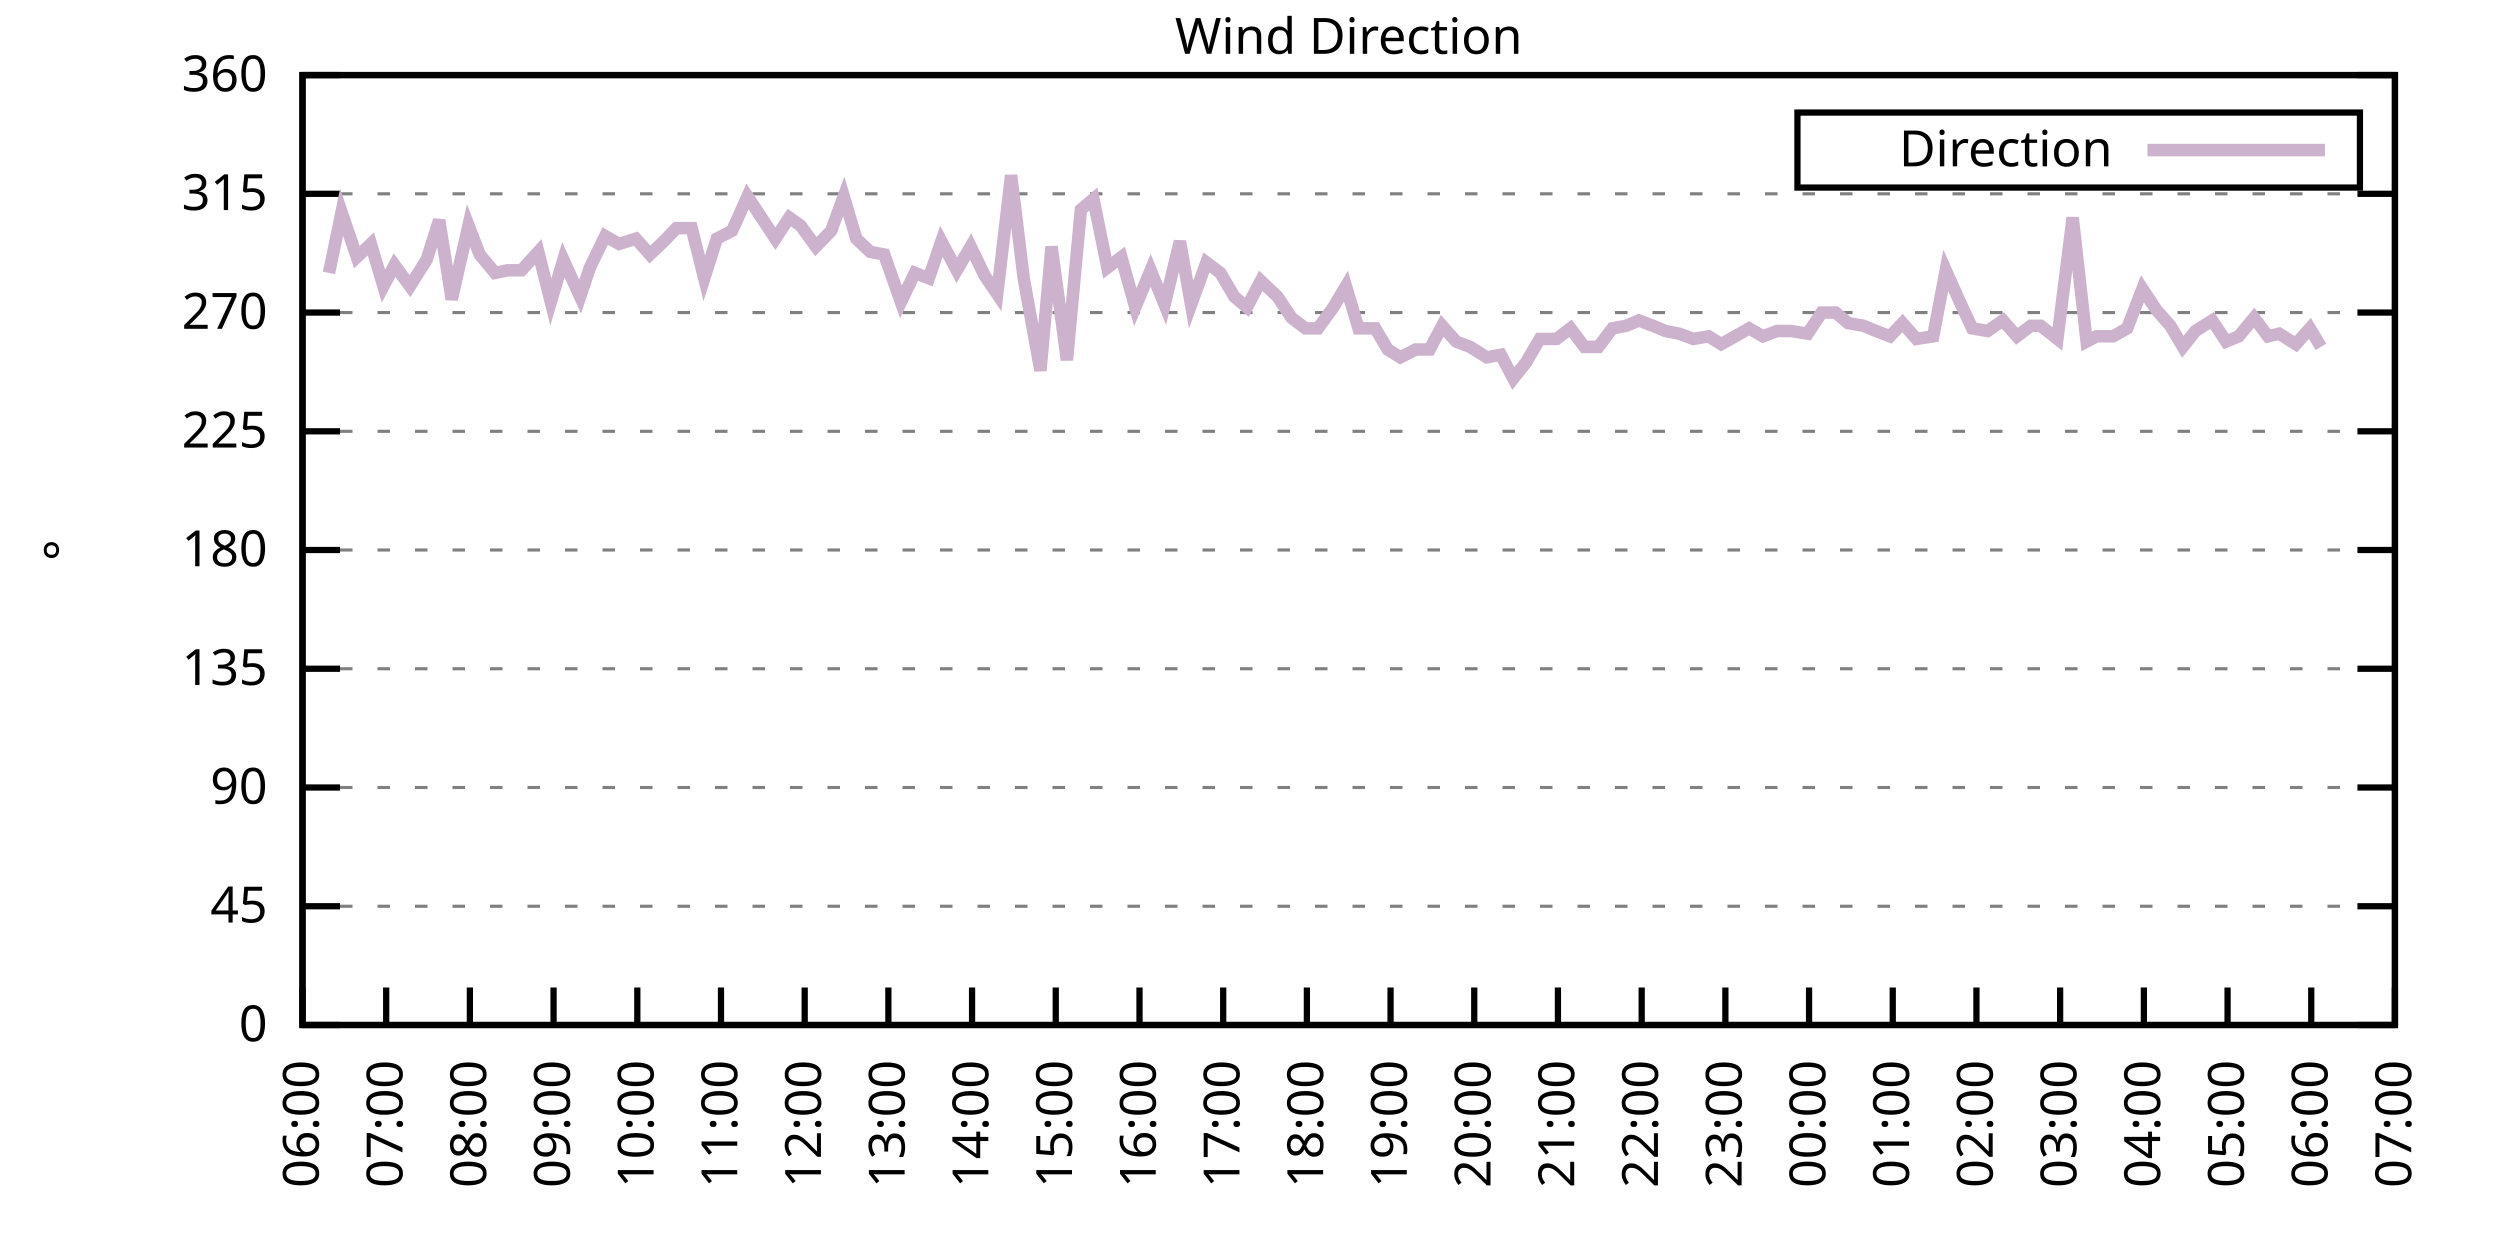
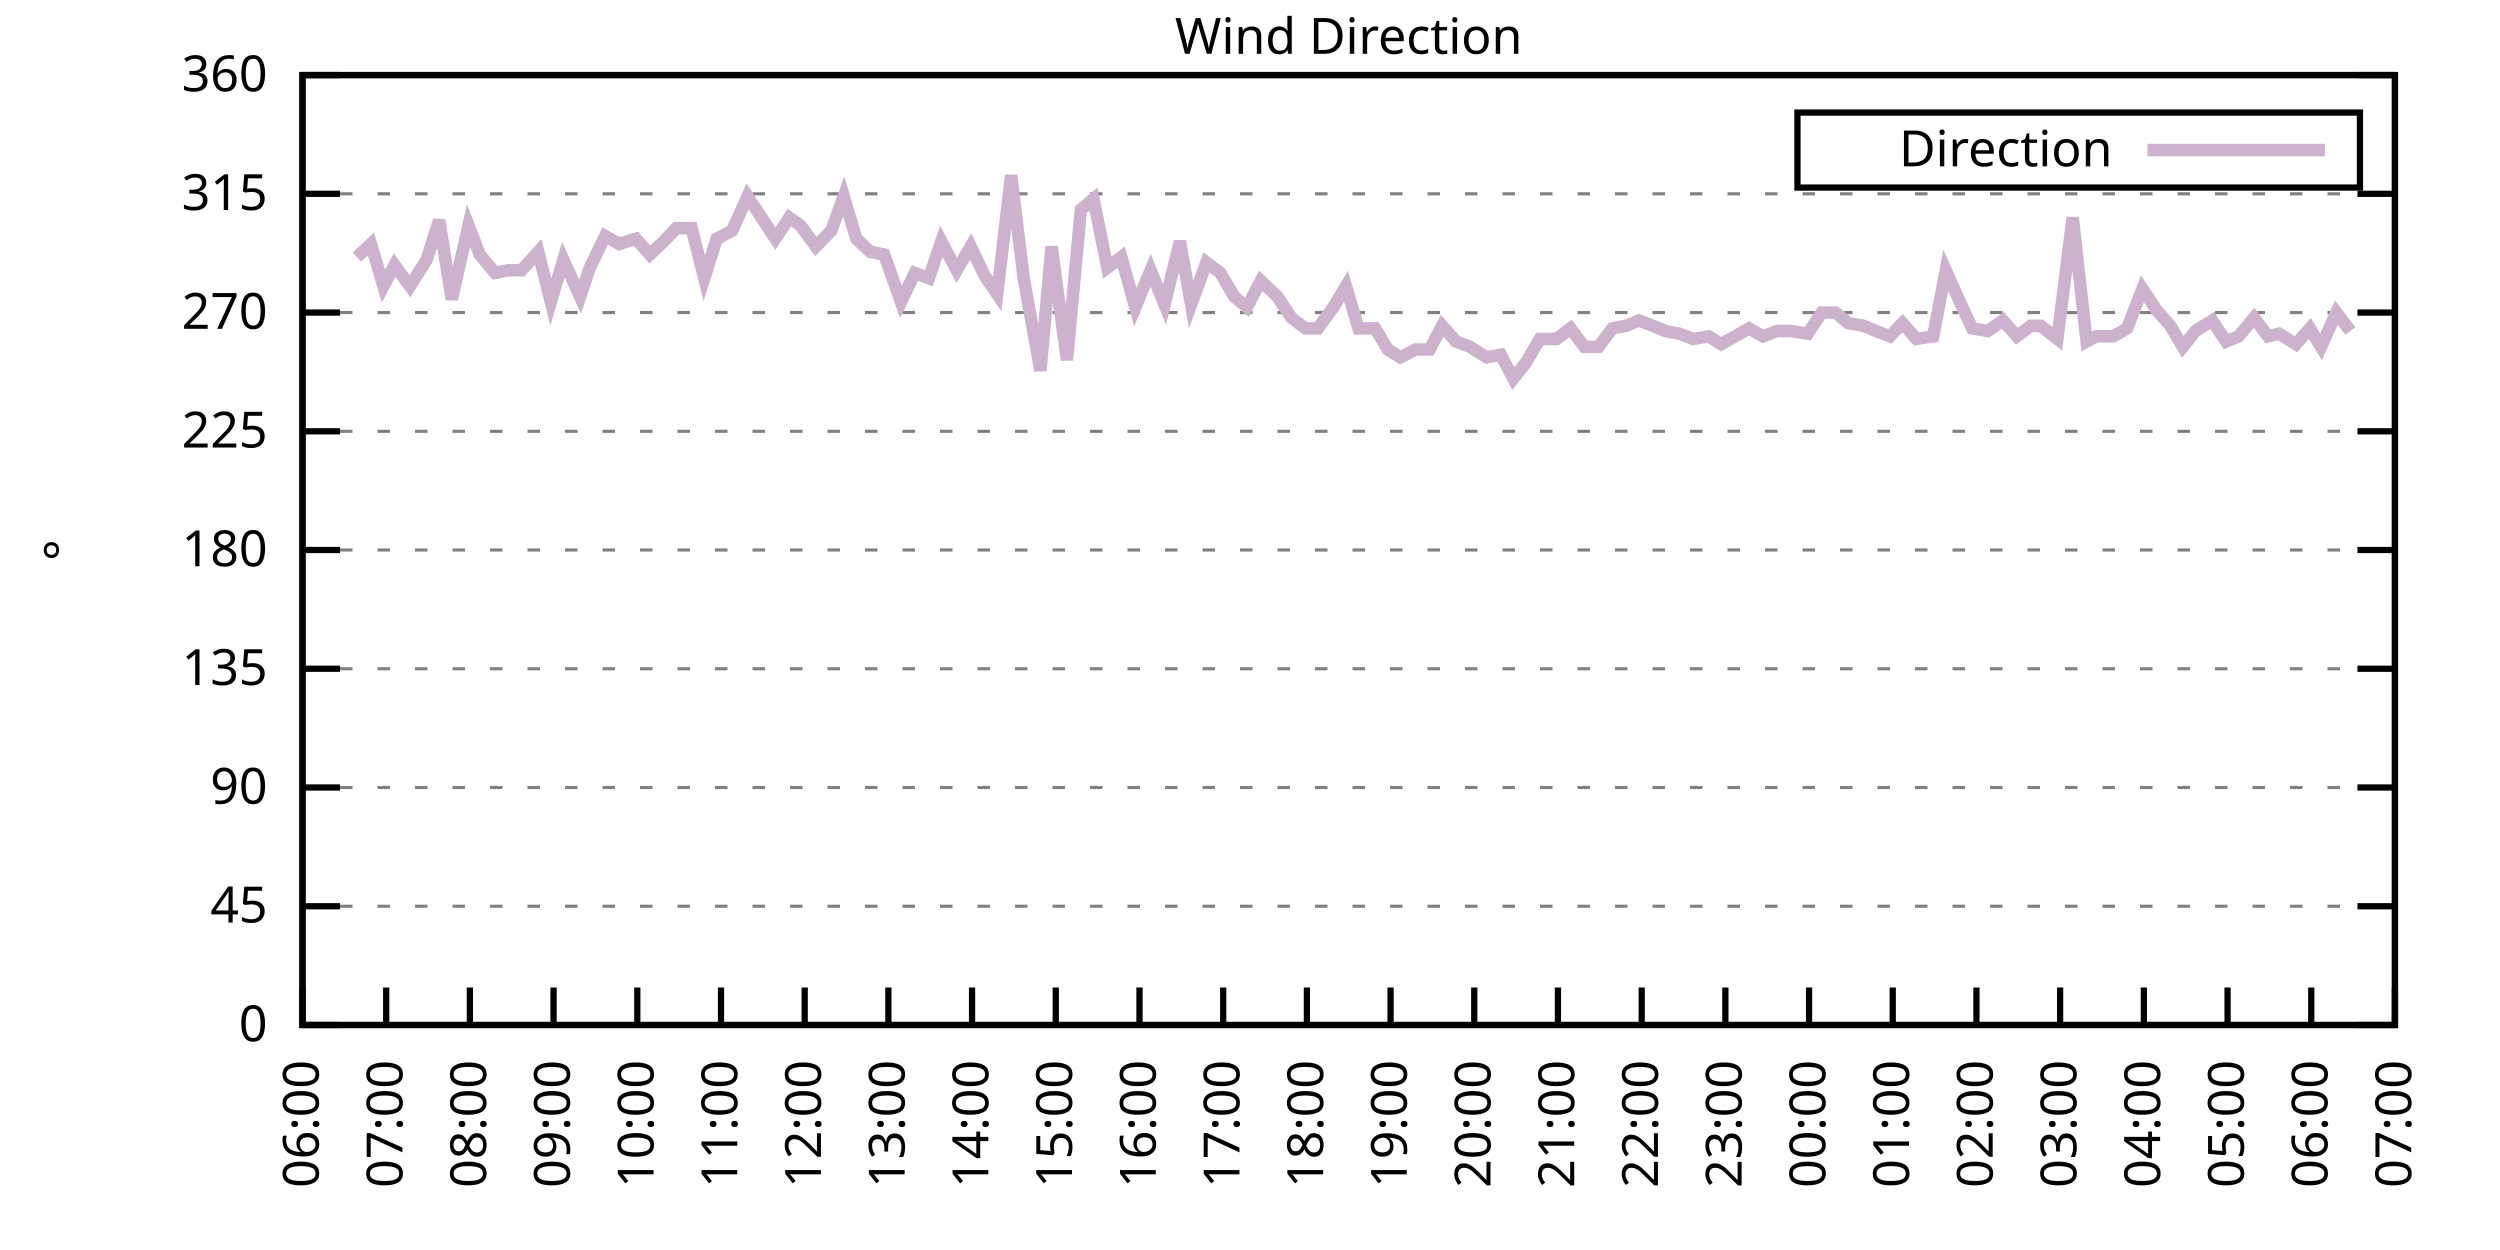
<svg xmlns="http://www.w3.org/2000/svg" xmlns:xlink="http://www.w3.org/1999/xlink" width="400" height="200" viewBox="0 0 400 200">
  <g id="gnuplot_canvas">
    <rect x="0" y="0" width="400" height="200" fill="none" />
    <defs>
      <circle id="gpDot" r="0.5" stroke-width="0.5" stroke="currentColor" />
      <path id="gpPt0" stroke-width="0.333" stroke="currentColor" d="M-1,0 h2 M0,-1 v2" />
      <path id="gpPt1" stroke-width="0.333" stroke="currentColor" d="M-1,-1 L1,1 M1,-1 L-1,1" />
      <path id="gpPt2" stroke-width="0.333" stroke="currentColor" d="M-1,0 L1,0 M0,-1 L0,1 M-1,-1 L1,1 M-1,1 L1,-1" />
      <rect id="gpPt3" stroke-width="0.333" stroke="currentColor" x="-1" y="-1" width="2" height="2" />
      <rect id="gpPt4" stroke-width="0.333" stroke="currentColor" fill="currentColor" x="-1" y="-1" width="2" height="2" />
      <circle id="gpPt5" stroke-width="0.333" stroke="currentColor" cx="0" cy="0" r="1" />
      <use xlink:href="#gpPt5" id="gpPt6" fill="currentColor" stroke="none" />
      <path id="gpPt7" stroke-width="0.333" stroke="currentColor" d="M0,-1.33 L-1.33,0.67 L1.33,0.67 z" />
      <use xlink:href="#gpPt7" id="gpPt8" fill="currentColor" stroke="none" />
      <use xlink:href="#gpPt7" id="gpPt9" stroke="currentColor" transform="rotate(180)" />
      <use xlink:href="#gpPt9" id="gpPt10" fill="currentColor" stroke="none" />
      <use xlink:href="#gpPt3" id="gpPt11" stroke="currentColor" transform="rotate(45)" />
      <use xlink:href="#gpPt11" id="gpPt12" fill="currentColor" stroke="none" />
      <path id="gpPt13" stroke-width="0.333" stroke="currentColor" d="M0,1.330 L1.265,0.411 L0.782,-1.067 L-0.782,-1.076 L-1.265,0.411 z" />
      <use xlink:href="#gpPt13" id="gpPt14" fill="currentColor" stroke="none" />
      <filter id="textbox" filterUnits="objectBoundingBox" x="0" y="0" height="1" width="1">
        <feFlood flood-color="white" flood-opacity="1" result="bgnd" />
        <feComposite in="SourceGraphic" in2="bgnd" operator="atop" />
      </filter>
      <filter id="greybox" filterUnits="objectBoundingBox" x="0" y="0" height="1" width="1">
        <feFlood flood-color="lightgrey" flood-opacity="1" result="grey" />
        <feComposite in="SourceGraphic" in2="grey" operator="atop" />
      </filter>
    </defs>
    <g fill="none" color="white" stroke="currentColor" stroke-width="1.00" stroke-linecap="butt" stroke-linejoin="miter">
</g>
    <g fill="none" color="black" stroke="currentColor" stroke-width="1.00" stroke-linecap="butt" stroke-linejoin="miter">
      <g stroke="none" shape-rendering="crispEdges">
        <polygon fill="rgb(255, 255, 255)" points="48.40,164.00 383.18,164.00 383.18,12.02 48.40,12.02 " />
      </g>
    </g>
    <g fill="none" color="black" stroke="currentColor" stroke-width="1.00" stroke-linecap="butt" stroke-linejoin="miter">
</g>
    <g fill="none" color="black" stroke="black" stroke-width="0.50" stroke-linecap="butt" stroke-linejoin="miter">
</g>
    <g fill="none" color="gray" stroke="currentColor" stroke-width="0.50" stroke-linecap="butt" stroke-linejoin="miter">
      <path stroke="gray" stroke-dasharray="2,4" class="gridline" d="M48.40,164.00 L383.19,164.00  " />
    </g>
    <g fill="none" color="gray" stroke="gray" stroke-width="1.00" stroke-linecap="butt" stroke-linejoin="miter">
</g>
    <g fill="none" color="black" stroke="currentColor" stroke-width="1.00" stroke-linecap="butt" stroke-linejoin="miter">
      <path stroke="black" d="M48.40,164.00 L54.40,164.00 M383.19,164.00 L377.19,164.00  " />
      <g transform="translate(42.80,166.60)" stroke="none" fill="black" font-family="Sans" font-size="8.00" text-anchor="end">
        <text>
          <tspan font-family="Sans"> 0</tspan>
        </text>
      </g>
    </g>
    <g fill="none" color="black" stroke="currentColor" stroke-width="1.00" stroke-linecap="butt" stroke-linejoin="miter">
</g>
    <g fill="none" color="black" stroke="black" stroke-width="0.50" stroke-linecap="butt" stroke-linejoin="miter">
</g>
    <g fill="none" color="gray" stroke="currentColor" stroke-width="0.50" stroke-linecap="butt" stroke-linejoin="miter">
      <path stroke="gray" stroke-dasharray="2,4" class="gridline" d="M48.40,145.00 L383.19,145.00  " />
    </g>
    <g fill="none" color="gray" stroke="gray" stroke-width="1.00" stroke-linecap="butt" stroke-linejoin="miter">
</g>
    <g fill="none" color="black" stroke="currentColor" stroke-width="1.00" stroke-linecap="butt" stroke-linejoin="miter">
      <path stroke="black" d="M48.40,145.00 L54.40,145.00 M383.19,145.00 L377.19,145.00  " />
      <g transform="translate(42.80,147.60)" stroke="none" fill="black" font-family="Sans" font-size="8.00" text-anchor="end">
        <text>
          <tspan font-family="Sans"> 45</tspan>
        </text>
      </g>
    </g>
    <g fill="none" color="black" stroke="currentColor" stroke-width="1.00" stroke-linecap="butt" stroke-linejoin="miter">
</g>
    <g fill="none" color="black" stroke="black" stroke-width="0.50" stroke-linecap="butt" stroke-linejoin="miter">
</g>
    <g fill="none" color="gray" stroke="currentColor" stroke-width="0.50" stroke-linecap="butt" stroke-linejoin="miter">
      <path stroke="gray" stroke-dasharray="2,4" class="gridline" d="M48.40,126.00 L383.19,126.00  " />
    </g>
    <g fill="none" color="gray" stroke="gray" stroke-width="1.00" stroke-linecap="butt" stroke-linejoin="miter">
</g>
    <g fill="none" color="black" stroke="currentColor" stroke-width="1.00" stroke-linecap="butt" stroke-linejoin="miter">
      <path stroke="black" d="M48.40,126.00 L54.40,126.00 M383.19,126.00 L377.19,126.00  " />
      <g transform="translate(42.80,128.60)" stroke="none" fill="black" font-family="Sans" font-size="8.00" text-anchor="end">
        <text>
          <tspan font-family="Sans"> 90</tspan>
        </text>
      </g>
    </g>
    <g fill="none" color="black" stroke="currentColor" stroke-width="1.00" stroke-linecap="butt" stroke-linejoin="miter">
</g>
    <g fill="none" color="black" stroke="black" stroke-width="0.50" stroke-linecap="butt" stroke-linejoin="miter">
</g>
    <g fill="none" color="gray" stroke="currentColor" stroke-width="0.50" stroke-linecap="butt" stroke-linejoin="miter">
      <path stroke="gray" stroke-dasharray="2,4" class="gridline" d="M48.40,107.00 L383.19,107.00  " />
    </g>
    <g fill="none" color="gray" stroke="gray" stroke-width="1.00" stroke-linecap="butt" stroke-linejoin="miter">
</g>
    <g fill="none" color="black" stroke="currentColor" stroke-width="1.00" stroke-linecap="butt" stroke-linejoin="miter">
      <path stroke="black" d="M48.40,107.00 L54.40,107.00 M383.19,107.00 L377.19,107.00  " />
      <g transform="translate(42.80,109.60)" stroke="none" fill="black" font-family="Sans" font-size="8.00" text-anchor="end">
        <text>
          <tspan font-family="Sans"> 135</tspan>
        </text>
      </g>
    </g>
    <g fill="none" color="black" stroke="currentColor" stroke-width="1.00" stroke-linecap="butt" stroke-linejoin="miter">
</g>
    <g fill="none" color="black" stroke="black" stroke-width="0.50" stroke-linecap="butt" stroke-linejoin="miter">
</g>
    <g fill="none" color="gray" stroke="currentColor" stroke-width="0.50" stroke-linecap="butt" stroke-linejoin="miter">
      <path stroke="gray" stroke-dasharray="2,4" class="gridline" d="M48.40,88.00 L383.19,88.00  " />
    </g>
    <g fill="none" color="gray" stroke="gray" stroke-width="1.00" stroke-linecap="butt" stroke-linejoin="miter">
</g>
    <g fill="none" color="black" stroke="currentColor" stroke-width="1.00" stroke-linecap="butt" stroke-linejoin="miter">
      <path stroke="black" d="M48.40,88.00 L54.40,88.00 M383.19,88.00 L377.19,88.00  " />
      <g transform="translate(42.80,90.60)" stroke="none" fill="black" font-family="Sans" font-size="8.00" text-anchor="end">
        <text>
          <tspan font-family="Sans"> 180</tspan>
        </text>
      </g>
    </g>
    <g fill="none" color="black" stroke="currentColor" stroke-width="1.00" stroke-linecap="butt" stroke-linejoin="miter">
</g>
    <g fill="none" color="black" stroke="black" stroke-width="0.50" stroke-linecap="butt" stroke-linejoin="miter">
</g>
    <g fill="none" color="gray" stroke="currentColor" stroke-width="0.50" stroke-linecap="butt" stroke-linejoin="miter">
      <path stroke="gray" stroke-dasharray="2,4" class="gridline" d="M48.40,69.01 L383.19,69.01  " />
    </g>
    <g fill="none" color="gray" stroke="gray" stroke-width="1.00" stroke-linecap="butt" stroke-linejoin="miter">
</g>
    <g fill="none" color="black" stroke="currentColor" stroke-width="1.00" stroke-linecap="butt" stroke-linejoin="miter">
      <path stroke="black" d="M48.40,69.01 L54.40,69.01 M383.19,69.01 L377.19,69.01  " />
      <g transform="translate(42.80,71.61)" stroke="none" fill="black" font-family="Sans" font-size="8.00" text-anchor="end">
        <text>
          <tspan font-family="Sans"> 225</tspan>
        </text>
      </g>
    </g>
    <g fill="none" color="black" stroke="currentColor" stroke-width="1.00" stroke-linecap="butt" stroke-linejoin="miter">
</g>
    <g fill="none" color="black" stroke="black" stroke-width="0.50" stroke-linecap="butt" stroke-linejoin="miter">
</g>
    <g fill="none" color="gray" stroke="currentColor" stroke-width="0.50" stroke-linecap="butt" stroke-linejoin="miter">
      <path stroke="gray" stroke-dasharray="2,4" class="gridline" d="M48.40,50.01 L383.19,50.01  " />
    </g>
    <g fill="none" color="gray" stroke="gray" stroke-width="1.00" stroke-linecap="butt" stroke-linejoin="miter">
</g>
    <g fill="none" color="black" stroke="currentColor" stroke-width="1.00" stroke-linecap="butt" stroke-linejoin="miter">
      <path stroke="black" d="M48.40,50.01 L54.40,50.01 M383.19,50.01 L377.19,50.01  " />
      <g transform="translate(42.80,52.61)" stroke="none" fill="black" font-family="Sans" font-size="8.00" text-anchor="end">
        <text>
          <tspan font-family="Sans"> 270</tspan>
        </text>
      </g>
    </g>
    <g fill="none" color="black" stroke="currentColor" stroke-width="1.00" stroke-linecap="butt" stroke-linejoin="miter">
</g>
    <g fill="none" color="black" stroke="black" stroke-width="0.50" stroke-linecap="butt" stroke-linejoin="miter">
</g>
    <g fill="none" color="gray" stroke="currentColor" stroke-width="0.50" stroke-linecap="butt" stroke-linejoin="miter">
      <path stroke="gray" stroke-dasharray="2,4" class="gridline" d="M48.40,31.01 L383.19,31.01  " />
    </g>
    <g fill="none" color="gray" stroke="gray" stroke-width="1.00" stroke-linecap="butt" stroke-linejoin="miter">
</g>
    <g fill="none" color="black" stroke="currentColor" stroke-width="1.00" stroke-linecap="butt" stroke-linejoin="miter">
      <path stroke="black" d="M48.40,31.01 L54.40,31.01 M383.19,31.01 L377.19,31.01  " />
      <g transform="translate(42.80,33.61)" stroke="none" fill="black" font-family="Sans" font-size="8.00" text-anchor="end">
        <text>
          <tspan font-family="Sans"> 315</tspan>
        </text>
      </g>
    </g>
    <g fill="none" color="black" stroke="currentColor" stroke-width="1.00" stroke-linecap="butt" stroke-linejoin="miter">
</g>
    <g fill="none" color="black" stroke="black" stroke-width="0.50" stroke-linecap="butt" stroke-linejoin="miter">
</g>
    <g fill="none" color="gray" stroke="currentColor" stroke-width="0.50" stroke-linecap="butt" stroke-linejoin="miter">
      <path stroke="gray" stroke-dasharray="2,4" class="gridline" d="M48.40,12.01 L383.19,12.01  " />
    </g>
    <g fill="none" color="gray" stroke="gray" stroke-width="1.00" stroke-linecap="butt" stroke-linejoin="miter">
</g>
    <g fill="none" color="black" stroke="currentColor" stroke-width="1.00" stroke-linecap="butt" stroke-linejoin="miter">
      <path stroke="black" d="M48.40,12.01 L54.40,12.01 M383.19,12.01 L377.19,12.01  " />
      <g transform="translate(42.80,14.61)" stroke="none" fill="black" font-family="Sans" font-size="8.00" text-anchor="end">
        <text>
          <tspan font-family="Sans"> 360</tspan>
        </text>
      </g>
    </g>
    <g fill="none" color="black" stroke="currentColor" stroke-width="1.00" stroke-linecap="butt" stroke-linejoin="miter">
      <path stroke="black" d="M48.40,164.00 L48.40,158.00  " />
      <g transform="translate(51.00,169.60) rotate(270.00)" stroke="none" fill="black" font-family="Sans" font-size="8.00" text-anchor="end">
        <text>
          <tspan font-family="Sans">06:00</tspan>
        </text>
      </g>
    </g>
    <g fill="none" color="black" stroke="currentColor" stroke-width="1.00" stroke-linecap="butt" stroke-linejoin="miter">
      <path stroke="black" d="M61.79,164.00 L61.79,158.00  " />
      <g transform="translate(64.39,169.60) rotate(270.00)" stroke="none" fill="black" font-family="Sans" font-size="8.00" text-anchor="end">
        <text>
          <tspan font-family="Sans">07:00</tspan>
        </text>
      </g>
    </g>
    <g fill="none" color="black" stroke="currentColor" stroke-width="1.00" stroke-linecap="butt" stroke-linejoin="miter">
      <path stroke="black" d="M75.18,164.00 L75.18,158.00  " />
      <g transform="translate(77.78,169.60) rotate(270.00)" stroke="none" fill="black" font-family="Sans" font-size="8.00" text-anchor="end">
        <text>
          <tspan font-family="Sans">08:00</tspan>
        </text>
      </g>
    </g>
    <g fill="none" color="black" stroke="currentColor" stroke-width="1.00" stroke-linecap="butt" stroke-linejoin="miter">
      <path stroke="black" d="M88.57,164.00 L88.57,158.00  " />
      <g transform="translate(91.17,169.60) rotate(270.00)" stroke="none" fill="black" font-family="Sans" font-size="8.00" text-anchor="end">
        <text>
          <tspan font-family="Sans">09:00</tspan>
        </text>
      </g>
    </g>
    <g fill="none" color="black" stroke="currentColor" stroke-width="1.00" stroke-linecap="butt" stroke-linejoin="miter">
      <path stroke="black" d="M101.97,164.00 L101.97,158.00  " />
      <g transform="translate(104.57,169.60) rotate(270.00)" stroke="none" fill="black" font-family="Sans" font-size="8.00" text-anchor="end">
        <text>
          <tspan font-family="Sans">10:00</tspan>
        </text>
      </g>
    </g>
    <g fill="none" color="black" stroke="currentColor" stroke-width="1.00" stroke-linecap="butt" stroke-linejoin="miter">
      <path stroke="black" d="M115.36,164.00 L115.36,158.00  " />
      <g transform="translate(117.96,169.60) rotate(270.00)" stroke="none" fill="black" font-family="Sans" font-size="8.00" text-anchor="end">
        <text>
          <tspan font-family="Sans">11:00</tspan>
        </text>
      </g>
    </g>
    <g fill="none" color="black" stroke="currentColor" stroke-width="1.00" stroke-linecap="butt" stroke-linejoin="miter">
      <path stroke="black" d="M128.75,164.00 L128.75,158.00  " />
      <g transform="translate(131.35,169.60) rotate(270.00)" stroke="none" fill="black" font-family="Sans" font-size="8.00" text-anchor="end">
        <text>
          <tspan font-family="Sans">12:00</tspan>
        </text>
      </g>
    </g>
    <g fill="none" color="black" stroke="currentColor" stroke-width="1.00" stroke-linecap="butt" stroke-linejoin="miter">
      <path stroke="black" d="M142.14,164.00 L142.14,158.00  " />
      <g transform="translate(144.74,169.60) rotate(270.00)" stroke="none" fill="black" font-family="Sans" font-size="8.00" text-anchor="end">
        <text>
          <tspan font-family="Sans">13:00</tspan>
        </text>
      </g>
    </g>
    <g fill="none" color="black" stroke="currentColor" stroke-width="1.00" stroke-linecap="butt" stroke-linejoin="miter">
      <path stroke="black" d="M155.53,164.00 L155.53,158.00  " />
      <g transform="translate(158.13,169.60) rotate(270.00)" stroke="none" fill="black" font-family="Sans" font-size="8.00" text-anchor="end">
        <text>
          <tspan font-family="Sans">14:00</tspan>
        </text>
      </g>
    </g>
    <g fill="none" color="black" stroke="currentColor" stroke-width="1.00" stroke-linecap="butt" stroke-linejoin="miter">
      <path stroke="black" d="M168.92,164.00 L168.92,158.00  " />
      <g transform="translate(171.52,169.60) rotate(270.00)" stroke="none" fill="black" font-family="Sans" font-size="8.00" text-anchor="end">
        <text>
          <tspan font-family="Sans">15:00</tspan>
        </text>
      </g>
    </g>
    <g fill="none" color="black" stroke="currentColor" stroke-width="1.00" stroke-linecap="butt" stroke-linejoin="miter">
      <path stroke="black" d="M182.32,164.00 L182.32,158.00  " />
      <g transform="translate(184.92,169.60) rotate(270.00)" stroke="none" fill="black" font-family="Sans" font-size="8.00" text-anchor="end">
        <text>
          <tspan font-family="Sans">16:00</tspan>
        </text>
      </g>
    </g>
    <g fill="none" color="black" stroke="currentColor" stroke-width="1.00" stroke-linecap="butt" stroke-linejoin="miter">
      <path stroke="black" d="M195.71,164.00 L195.71,158.00  " />
      <g transform="translate(198.31,169.60) rotate(270.00)" stroke="none" fill="black" font-family="Sans" font-size="8.00" text-anchor="end">
        <text>
          <tspan font-family="Sans">17:00</tspan>
        </text>
      </g>
    </g>
    <g fill="none" color="black" stroke="currentColor" stroke-width="1.00" stroke-linecap="butt" stroke-linejoin="miter">
      <path stroke="black" d="M209.10,164.00 L209.10,158.00  " />
      <g transform="translate(211.70,169.60) rotate(270.00)" stroke="none" fill="black" font-family="Sans" font-size="8.00" text-anchor="end">
        <text>
          <tspan font-family="Sans">18:00</tspan>
        </text>
      </g>
    </g>
    <g fill="none" color="black" stroke="currentColor" stroke-width="1.00" stroke-linecap="butt" stroke-linejoin="miter">
      <path stroke="black" d="M222.49,164.00 L222.49,158.00  " />
      <g transform="translate(225.09,169.60) rotate(270.00)" stroke="none" fill="black" font-family="Sans" font-size="8.00" text-anchor="end">
        <text>
          <tspan font-family="Sans">19:00</tspan>
        </text>
      </g>
    </g>
    <g fill="none" color="black" stroke="currentColor" stroke-width="1.00" stroke-linecap="butt" stroke-linejoin="miter">
      <path stroke="black" d="M235.88,164.00 L235.88,158.00  " />
      <g transform="translate(238.48,169.60) rotate(270.00)" stroke="none" fill="black" font-family="Sans" font-size="8.00" text-anchor="end">
        <text>
          <tspan font-family="Sans">20:00</tspan>
        </text>
      </g>
    </g>
    <g fill="none" color="black" stroke="currentColor" stroke-width="1.00" stroke-linecap="butt" stroke-linejoin="miter">
      <path stroke="black" d="M249.27,164.00 L249.27,158.00  " />
      <g transform="translate(251.87,169.60) rotate(270.00)" stroke="none" fill="black" font-family="Sans" font-size="8.00" text-anchor="end">
        <text>
          <tspan font-family="Sans">21:00</tspan>
        </text>
      </g>
    </g>
    <g fill="none" color="black" stroke="currentColor" stroke-width="1.00" stroke-linecap="butt" stroke-linejoin="miter">
      <path stroke="black" d="M262.67,164.00 L262.67,158.00  " />
      <g transform="translate(265.27,169.60) rotate(270.00)" stroke="none" fill="black" font-family="Sans" font-size="8.00" text-anchor="end">
        <text>
          <tspan font-family="Sans">22:00</tspan>
        </text>
      </g>
    </g>
    <g fill="none" color="black" stroke="currentColor" stroke-width="1.00" stroke-linecap="butt" stroke-linejoin="miter">
      <path stroke="black" d="M276.06,164.00 L276.06,158.00  " />
      <g transform="translate(278.66,169.60) rotate(270.00)" stroke="none" fill="black" font-family="Sans" font-size="8.00" text-anchor="end">
        <text>
          <tspan font-family="Sans">23:00</tspan>
        </text>
      </g>
    </g>
    <g fill="none" color="black" stroke="currentColor" stroke-width="1.00" stroke-linecap="butt" stroke-linejoin="miter">
      <path stroke="black" d="M289.45,164.00 L289.45,158.00  " />
      <g transform="translate(292.05,169.60) rotate(270.00)" stroke="none" fill="black" font-family="Sans" font-size="8.00" text-anchor="end">
        <text>
          <tspan font-family="Sans">00:00</tspan>
        </text>
      </g>
    </g>
    <g fill="none" color="black" stroke="currentColor" stroke-width="1.00" stroke-linecap="butt" stroke-linejoin="miter">
      <path stroke="black" d="M302.84,164.00 L302.84,158.00  " />
      <g transform="translate(305.44,169.60) rotate(270.00)" stroke="none" fill="black" font-family="Sans" font-size="8.00" text-anchor="end">
        <text>
          <tspan font-family="Sans">01:00</tspan>
        </text>
      </g>
    </g>
    <g fill="none" color="black" stroke="currentColor" stroke-width="1.00" stroke-linecap="butt" stroke-linejoin="miter">
      <path stroke="black" d="M316.23,164.00 L316.23,158.00  " />
      <g transform="translate(318.83,169.60) rotate(270.00)" stroke="none" fill="black" font-family="Sans" font-size="8.00" text-anchor="end">
        <text>
          <tspan font-family="Sans">02:00</tspan>
        </text>
      </g>
    </g>
    <g fill="none" color="black" stroke="currentColor" stroke-width="1.00" stroke-linecap="butt" stroke-linejoin="miter">
      <path stroke="black" d="M329.62,164.00 L329.62,158.00  " />
      <g transform="translate(332.22,169.60) rotate(270.00)" stroke="none" fill="black" font-family="Sans" font-size="8.00" text-anchor="end">
        <text>
          <tspan font-family="Sans">03:00</tspan>
        </text>
      </g>
    </g>
    <g fill="none" color="black" stroke="currentColor" stroke-width="1.00" stroke-linecap="butt" stroke-linejoin="miter">
      <path stroke="black" d="M343.02,164.00 L343.02,158.00  " />
      <g transform="translate(345.62,169.60) rotate(270.00)" stroke="none" fill="black" font-family="Sans" font-size="8.00" text-anchor="end">
        <text>
          <tspan font-family="Sans">04:00</tspan>
        </text>
      </g>
    </g>
    <g fill="none" color="black" stroke="currentColor" stroke-width="1.00" stroke-linecap="butt" stroke-linejoin="miter">
      <path stroke="black" d="M356.41,164.00 L356.41,158.00  " />
      <g transform="translate(359.01,169.60) rotate(270.00)" stroke="none" fill="black" font-family="Sans" font-size="8.00" text-anchor="end">
        <text>
          <tspan font-family="Sans">05:00</tspan>
        </text>
      </g>
    </g>
    <g fill="none" color="black" stroke="currentColor" stroke-width="1.00" stroke-linecap="butt" stroke-linejoin="miter">
      <path stroke="black" d="M369.80,164.00 L369.80,158.00  " />
      <g transform="translate(372.40,169.60) rotate(270.00)" stroke="none" fill="black" font-family="Sans" font-size="8.00" text-anchor="end">
        <text>
          <tspan font-family="Sans">06:00</tspan>
        </text>
      </g>
    </g>
    <g fill="none" color="black" stroke="currentColor" stroke-width="1.00" stroke-linecap="butt" stroke-linejoin="miter">
      <path stroke="black" d="M383.19,164.00 L383.19,158.00  " />
      <g transform="translate(385.79,169.60) rotate(270.00)" stroke="none" fill="black" font-family="Sans" font-size="8.00" text-anchor="end">
        <text>
          <tspan font-family="Sans">07:00</tspan>
        </text>
      </g>
    </g>
    <g fill="none" color="black" stroke="currentColor" stroke-width="1.00" stroke-linecap="butt" stroke-linejoin="miter">
</g>
    <g fill="none" color="black" stroke="currentColor" stroke-width="1.00" stroke-linecap="butt" stroke-linejoin="miter">
      <path stroke="black" d="M48.40,12.01 L48.40,164.00 L383.19,164.00 L383.19,12.01 L48.40,12.01 Z  " />
    </g>
    <g fill="none" color="black" stroke="currentColor" stroke-width="1.00" stroke-linecap="butt" stroke-linejoin="miter">
</g>
    <g fill="none" color="black" stroke="currentColor" stroke-width="1.00" stroke-linecap="butt" stroke-linejoin="miter">
      <path stroke="black" d="M287.59,30.01 L287.59,18.01 L377.59,18.01 L377.59,30.01 L287.59,30.01 Z  " />
    </g>
    <g id="Wind_direction_plot_1">
      <g fill="none" color="white" stroke="black" stroke-width="2.00" stroke-linecap="butt" stroke-linejoin="miter">
</g>
      <g fill="none" color="black" stroke="currentColor" stroke-width="2.00" stroke-linecap="butt" stroke-linejoin="miter">
        <g transform="translate(337.99,26.61)" stroke="none" fill="black" font-family="Sans" font-size="8.00" text-anchor="end">
          <text>
            <tspan font-family="Sans">Direction</tspan>
          </text>
        </g>
      </g>
      <g fill="none" color="black" stroke="currentColor" stroke-width="2.00" stroke-linecap="butt" stroke-linejoin="miter">
-         <path stroke="rgb(204, 178, 204)" d="M343.59,24.01 L371.99,24.01 M52.64,43.67 L54.65,33.96 L57.10,41.14 L59.34,39.03 L61.35,45.79 L63.13,42.41   L65.59,45.79 L68.26,41.56 L70.27,35.23 L72.28,47.90 L74.96,36.08 L76.75,40.72 L79.20,43.67 L81.21,43.25   L83.44,43.25 L86.12,40.30 L88.13,48.32 L90.14,41.56 L92.82,47.47 L94.38,42.83 L96.83,37.76 L99.06,39.03   L101.74,38.19 L103.98,40.72 L106.21,38.61 L108.22,36.50 L110.67,36.50 L112.68,44.52 L114.69,38.19 L117.14,36.92   L119.60,31.43 L124.06,38.19 L126.29,34.81 L128.08,36.08 L130.54,39.45 L132.99,36.92 L135.00,31.43 L137.01,38.19   L139.24,40.30 L141.47,40.72 L144.15,48.32 L146.38,43.67 L148.61,44.52 L150.62,38.61 L153.08,43.25 L155.31,39.45   L157.54,44.10 L159.55,47.05 L161.78,28.05 L163.79,44.52 L166.47,59.30 L168.25,39.45 L170.71,57.61 L172.94,33.54   L174.95,31.85 L177.18,42.83 L179.41,41.14 L181.65,49.16 L184.10,43.25 L186.33,48.74 L188.79,38.61 L190.57,48.74   L193.03,41.99 L195.26,43.67 L197.49,47.47 L199.50,49.16 L201.73,44.94 L204.41,47.47 L206.64,50.85 L208.88,52.54   L210.88,52.54 L213.34,49.16 L215.35,45.79 L217.36,52.54 L220.04,52.54 L222.04,55.92 L224.05,57.18 L226.51,55.92   L228.74,55.92 L230.75,52.12 L232.98,54.65 L235.21,55.50 L237.89,57.18 L240.12,56.76 L242.13,60.56 L244.14,58.03   L246.37,54.23 L249.05,54.23 L251.28,52.54 L253.51,55.50 L255.75,55.50 L257.98,52.54 L260.21,52.12 L262.22,51.27   L264.45,52.12 L266.46,52.96 L268.69,53.39 L270.92,54.23 L273.38,53.81 L275.39,55.07 L277.62,53.81 L279.85,52.54   L282.08,53.81 L284.32,52.96 L286.55,52.96 L289.23,53.39 L291.46,50.01 L293.69,50.01 L295.70,51.70 L298.15,52.12   L300.16,52.96 L302.39,53.81 L304.40,51.70 L306.63,54.23 L309.31,53.81 L311.32,43.25 L313.78,48.74 L315.56,52.54   L318.02,52.96 L320.47,51.27 L322.70,53.81 L324.94,52.12 L326.50,52.12 L329.18,54.23 L331.63,34.81 L333.86,54.65   L335.43,53.81 L338.10,53.81 L340.34,52.54 L342.79,46.21 L345.02,49.59 L347.26,52.12 L349.26,55.50 L351.27,52.96   L353.95,51.27 L356.18,54.65 L358.19,53.81 L360.65,50.85 L362.88,53.81 L364.66,53.39 L367.34,55.07 L369.58,52.54   L371.36,55.50  " />
+         <path stroke="rgb(204, 178, 204)" d="M343.59,24.01 L371.99,24.01 M57.10,41.14 L59.34,39.03 L61.35,45.79 L63.13,42.41 L65.59,45.79 L68.26,41.56   L70.27,35.23 L72.28,47.90 L74.96,36.08 L76.75,40.72 L79.20,43.67 L81.21,43.25 L83.44,43.25 L86.12,40.30   L88.13,48.32 L90.14,41.56 L92.82,47.47 L94.38,42.83 L96.83,37.76 L99.06,39.03 L101.74,38.19 L103.98,40.72   L106.21,38.61 L108.22,36.50 L110.67,36.50 L112.68,44.52 L114.69,38.19 L117.14,36.92 L119.60,31.43 L124.06,38.19   L126.29,34.81 L128.08,36.08 L130.54,39.45 L132.99,36.92 L135.00,31.43 L137.01,38.19 L139.24,40.30 L141.47,40.72   L144.15,48.32 L146.38,43.67 L148.61,44.52 L150.62,38.61 L153.08,43.25 L155.31,39.45 L157.54,44.10 L159.55,47.05   L161.78,28.05 L163.79,44.52 L166.47,59.30 L168.25,39.45 L170.71,57.61 L172.94,33.54 L174.95,31.85 L177.18,42.83   L179.41,41.14 L181.65,49.16 L184.10,43.25 L186.33,48.74 L188.79,38.61 L190.57,48.74 L193.03,41.99 L195.26,43.67   L197.49,47.47 L199.50,49.16 L201.73,44.94 L204.41,47.47 L206.64,50.85 L208.88,52.54 L210.88,52.54 L213.34,49.16   L215.35,45.79 L217.36,52.54 L220.04,52.54 L222.04,55.92 L224.05,57.18 L226.51,55.92 L228.74,55.92 L230.75,52.12   L232.98,54.65 L235.21,55.50 L237.89,57.18 L240.12,56.76 L242.13,60.56 L244.14,58.03 L246.37,54.23 L249.05,54.23   L251.28,52.54 L253.51,55.50 L255.75,55.50 L257.98,52.54 L260.21,52.12 L262.22,51.27 L264.45,52.12 L266.46,52.96   L268.69,53.39 L270.92,54.23 L273.38,53.81 L275.39,55.07 L277.62,53.81 L279.85,52.54 L282.08,53.81 L284.32,52.96   L286.55,52.96 L289.23,53.39 L291.46,50.01 L293.69,50.01 L295.70,51.70 L298.15,52.12 L300.16,52.96 L302.39,53.81   L304.40,51.70 L306.63,54.23 L309.31,53.81 L311.32,43.25 L313.78,48.74 L315.56,52.54 L318.02,52.96 L320.47,51.27   L322.70,53.81 L324.94,52.12 L326.50,52.12 L329.18,54.23 L331.63,34.81 L333.86,54.65 L335.43,53.81 L338.10,53.81   L340.34,52.54 L342.79,46.21 L345.02,49.59 L347.26,52.12 L349.26,55.50 L351.27,52.96 L353.95,51.27 L356.18,54.65   L358.19,53.81 L360.65,50.85 L362.88,53.81 L364.66,53.39 L367.34,55.07 L369.58,52.54 L371.36,55.50 L373.82,50.01   L376.05,52.96  " />
      </g>
    </g>
    <g fill="none" color="black" stroke="currentColor" stroke-width="2.00" stroke-linecap="butt" stroke-linejoin="miter">
</g>
    <g fill="none" color="black" stroke="black" stroke-width="1.00" stroke-linecap="butt" stroke-linejoin="miter">
</g>
    <g fill="none" color="black" stroke="currentColor" stroke-width="1.00" stroke-linecap="butt" stroke-linejoin="miter">
      <path stroke="black" d="M48.40,12.01 L48.40,164.00 L383.19,164.00 L383.19,12.01 L48.40,12.01 Z  " />
      <g transform="translate(12.80,88.01) rotate(270.00)" stroke="none" fill="black" font-family="Sans" font-size="8.00" text-anchor="middle">
        <text>
          <tspan font-family="Sans">°</tspan>
        </text>
      </g>
    </g>
    <g fill="none" color="black" stroke="currentColor" stroke-width="1.00" stroke-linecap="butt" stroke-linejoin="miter">
</g>
    <g fill="none" color="black" stroke="currentColor" stroke-width="1.00" stroke-linecap="butt" stroke-linejoin="miter">
      <g transform="translate(215.79,8.61)" stroke="none" fill="black" font-family="Sans" font-size="8.00" text-anchor="middle">
        <text>
          <tspan font-family="Sans">Wind Direction</tspan>
        </text>
      </g>
    </g>
    <g fill="none" color="black" stroke="currentColor" stroke-width="1.00" stroke-linecap="butt" stroke-linejoin="miter">
</g>
  </g>
</svg>
